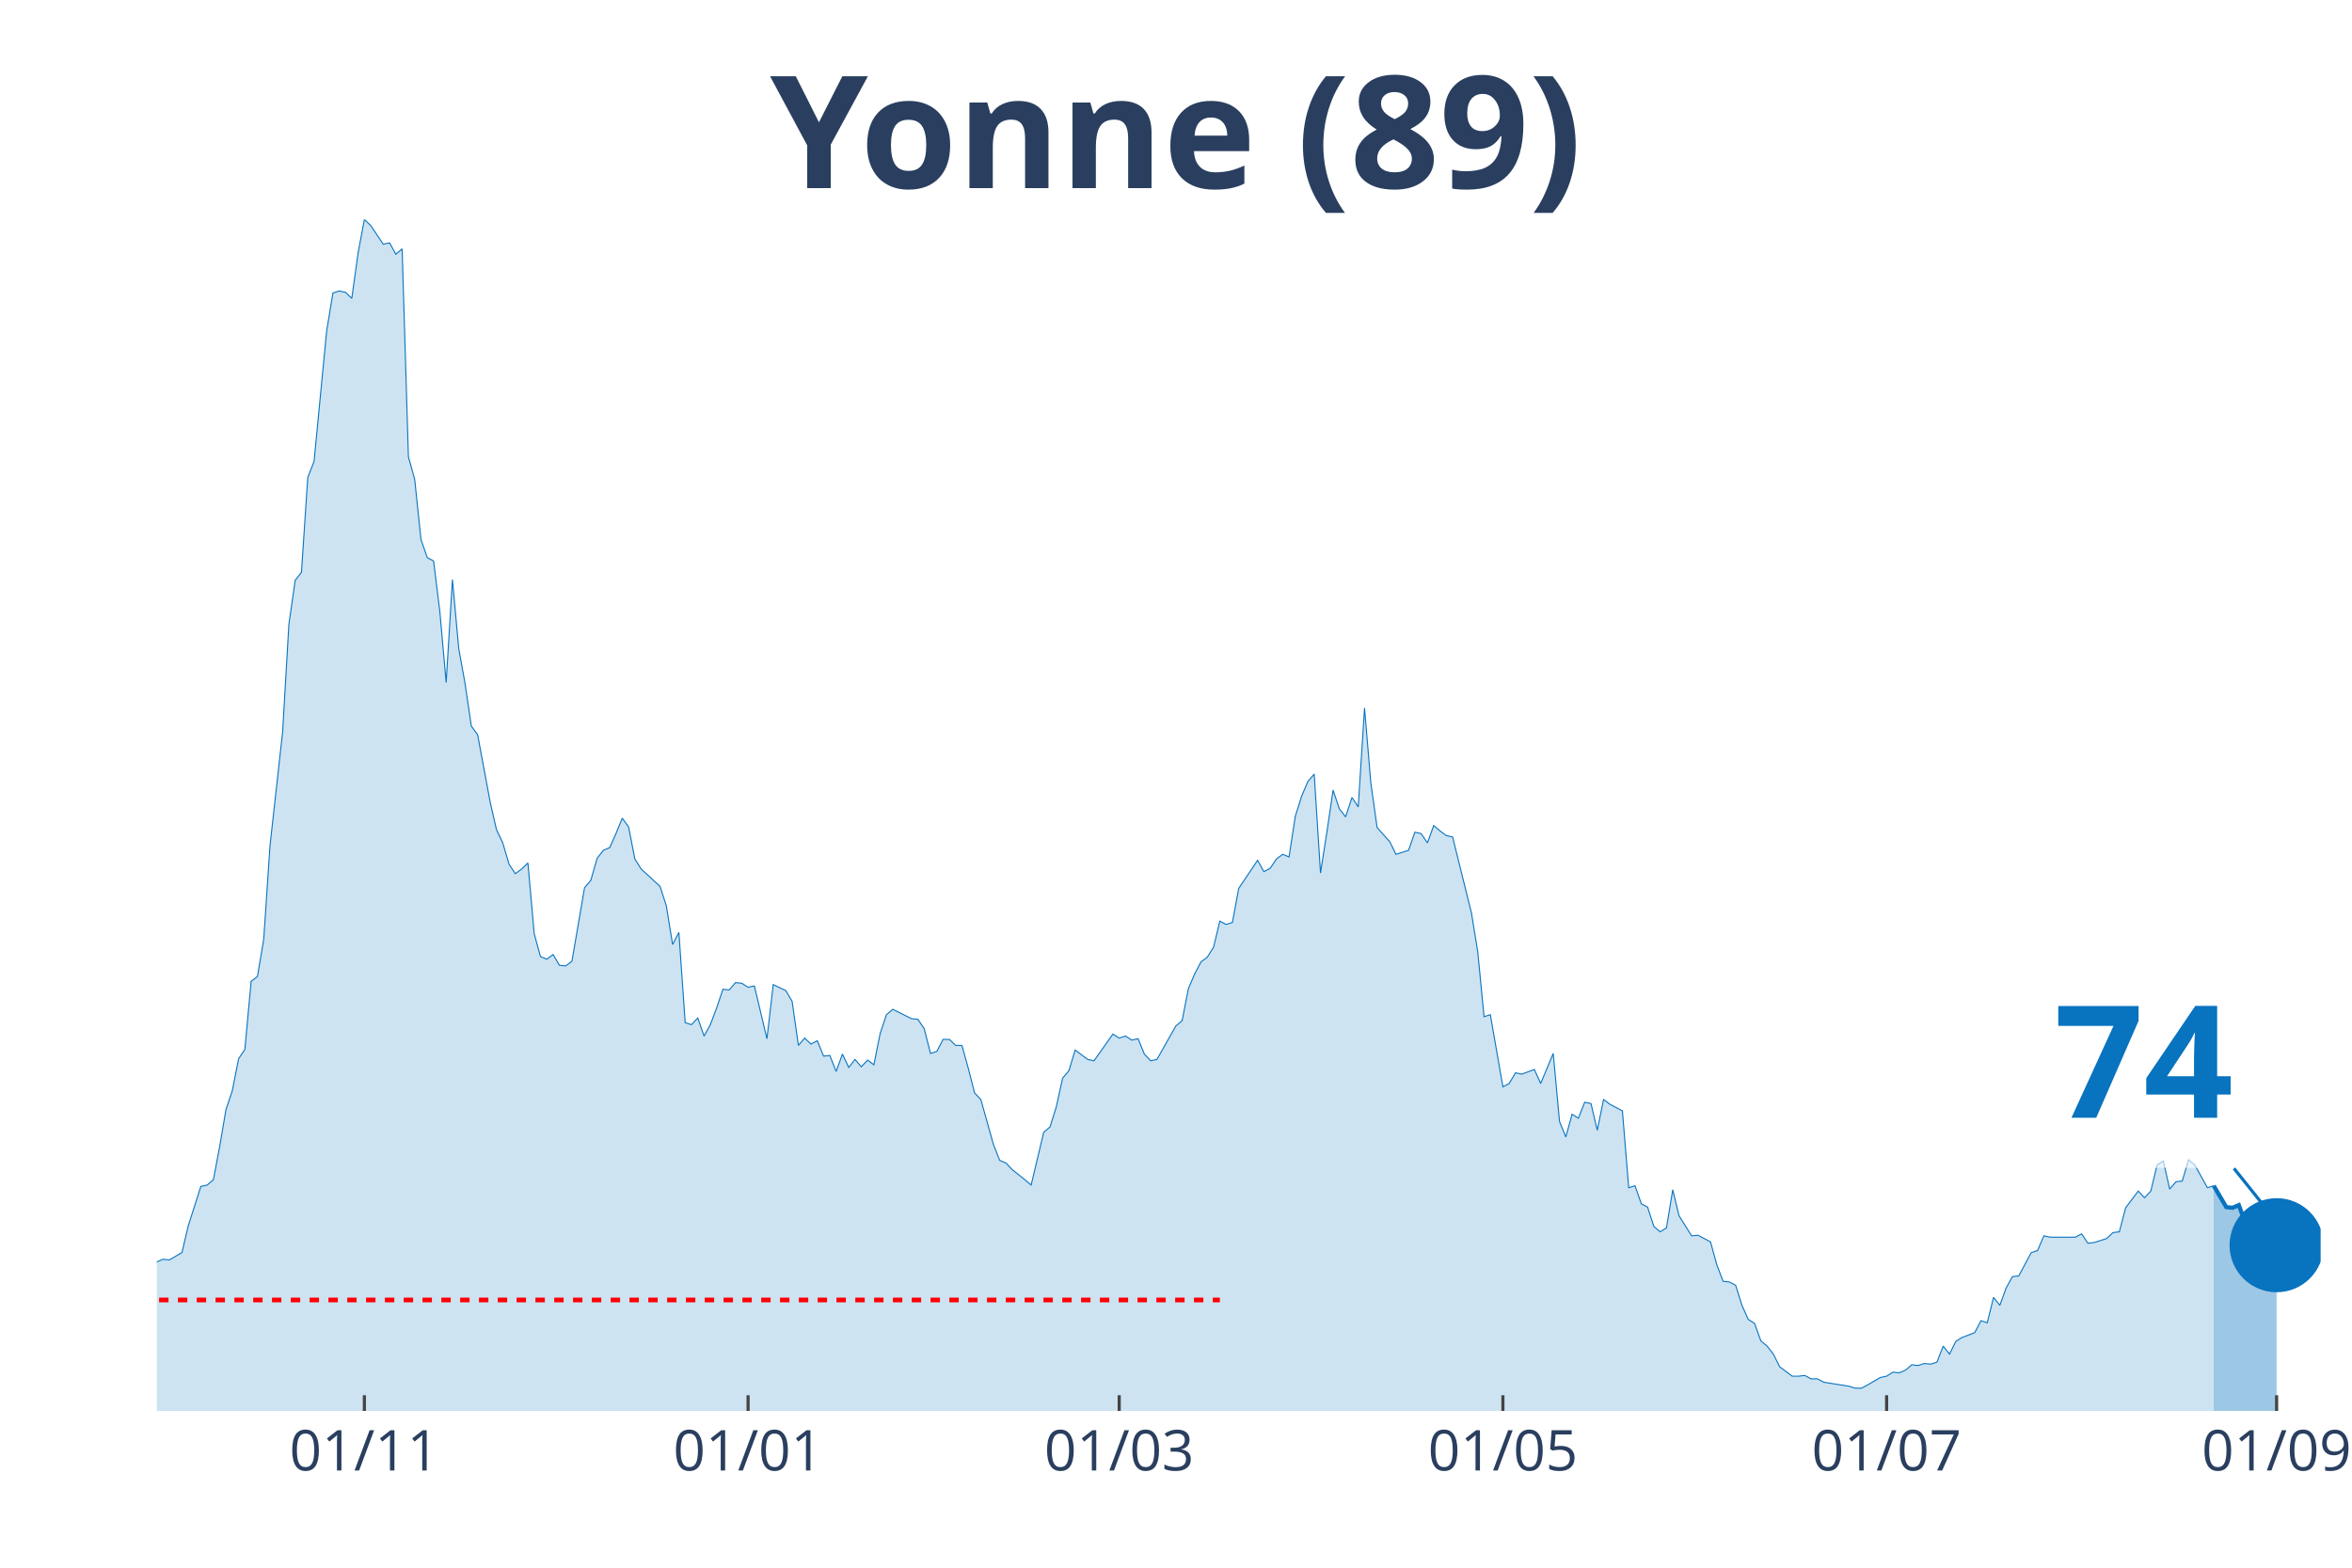
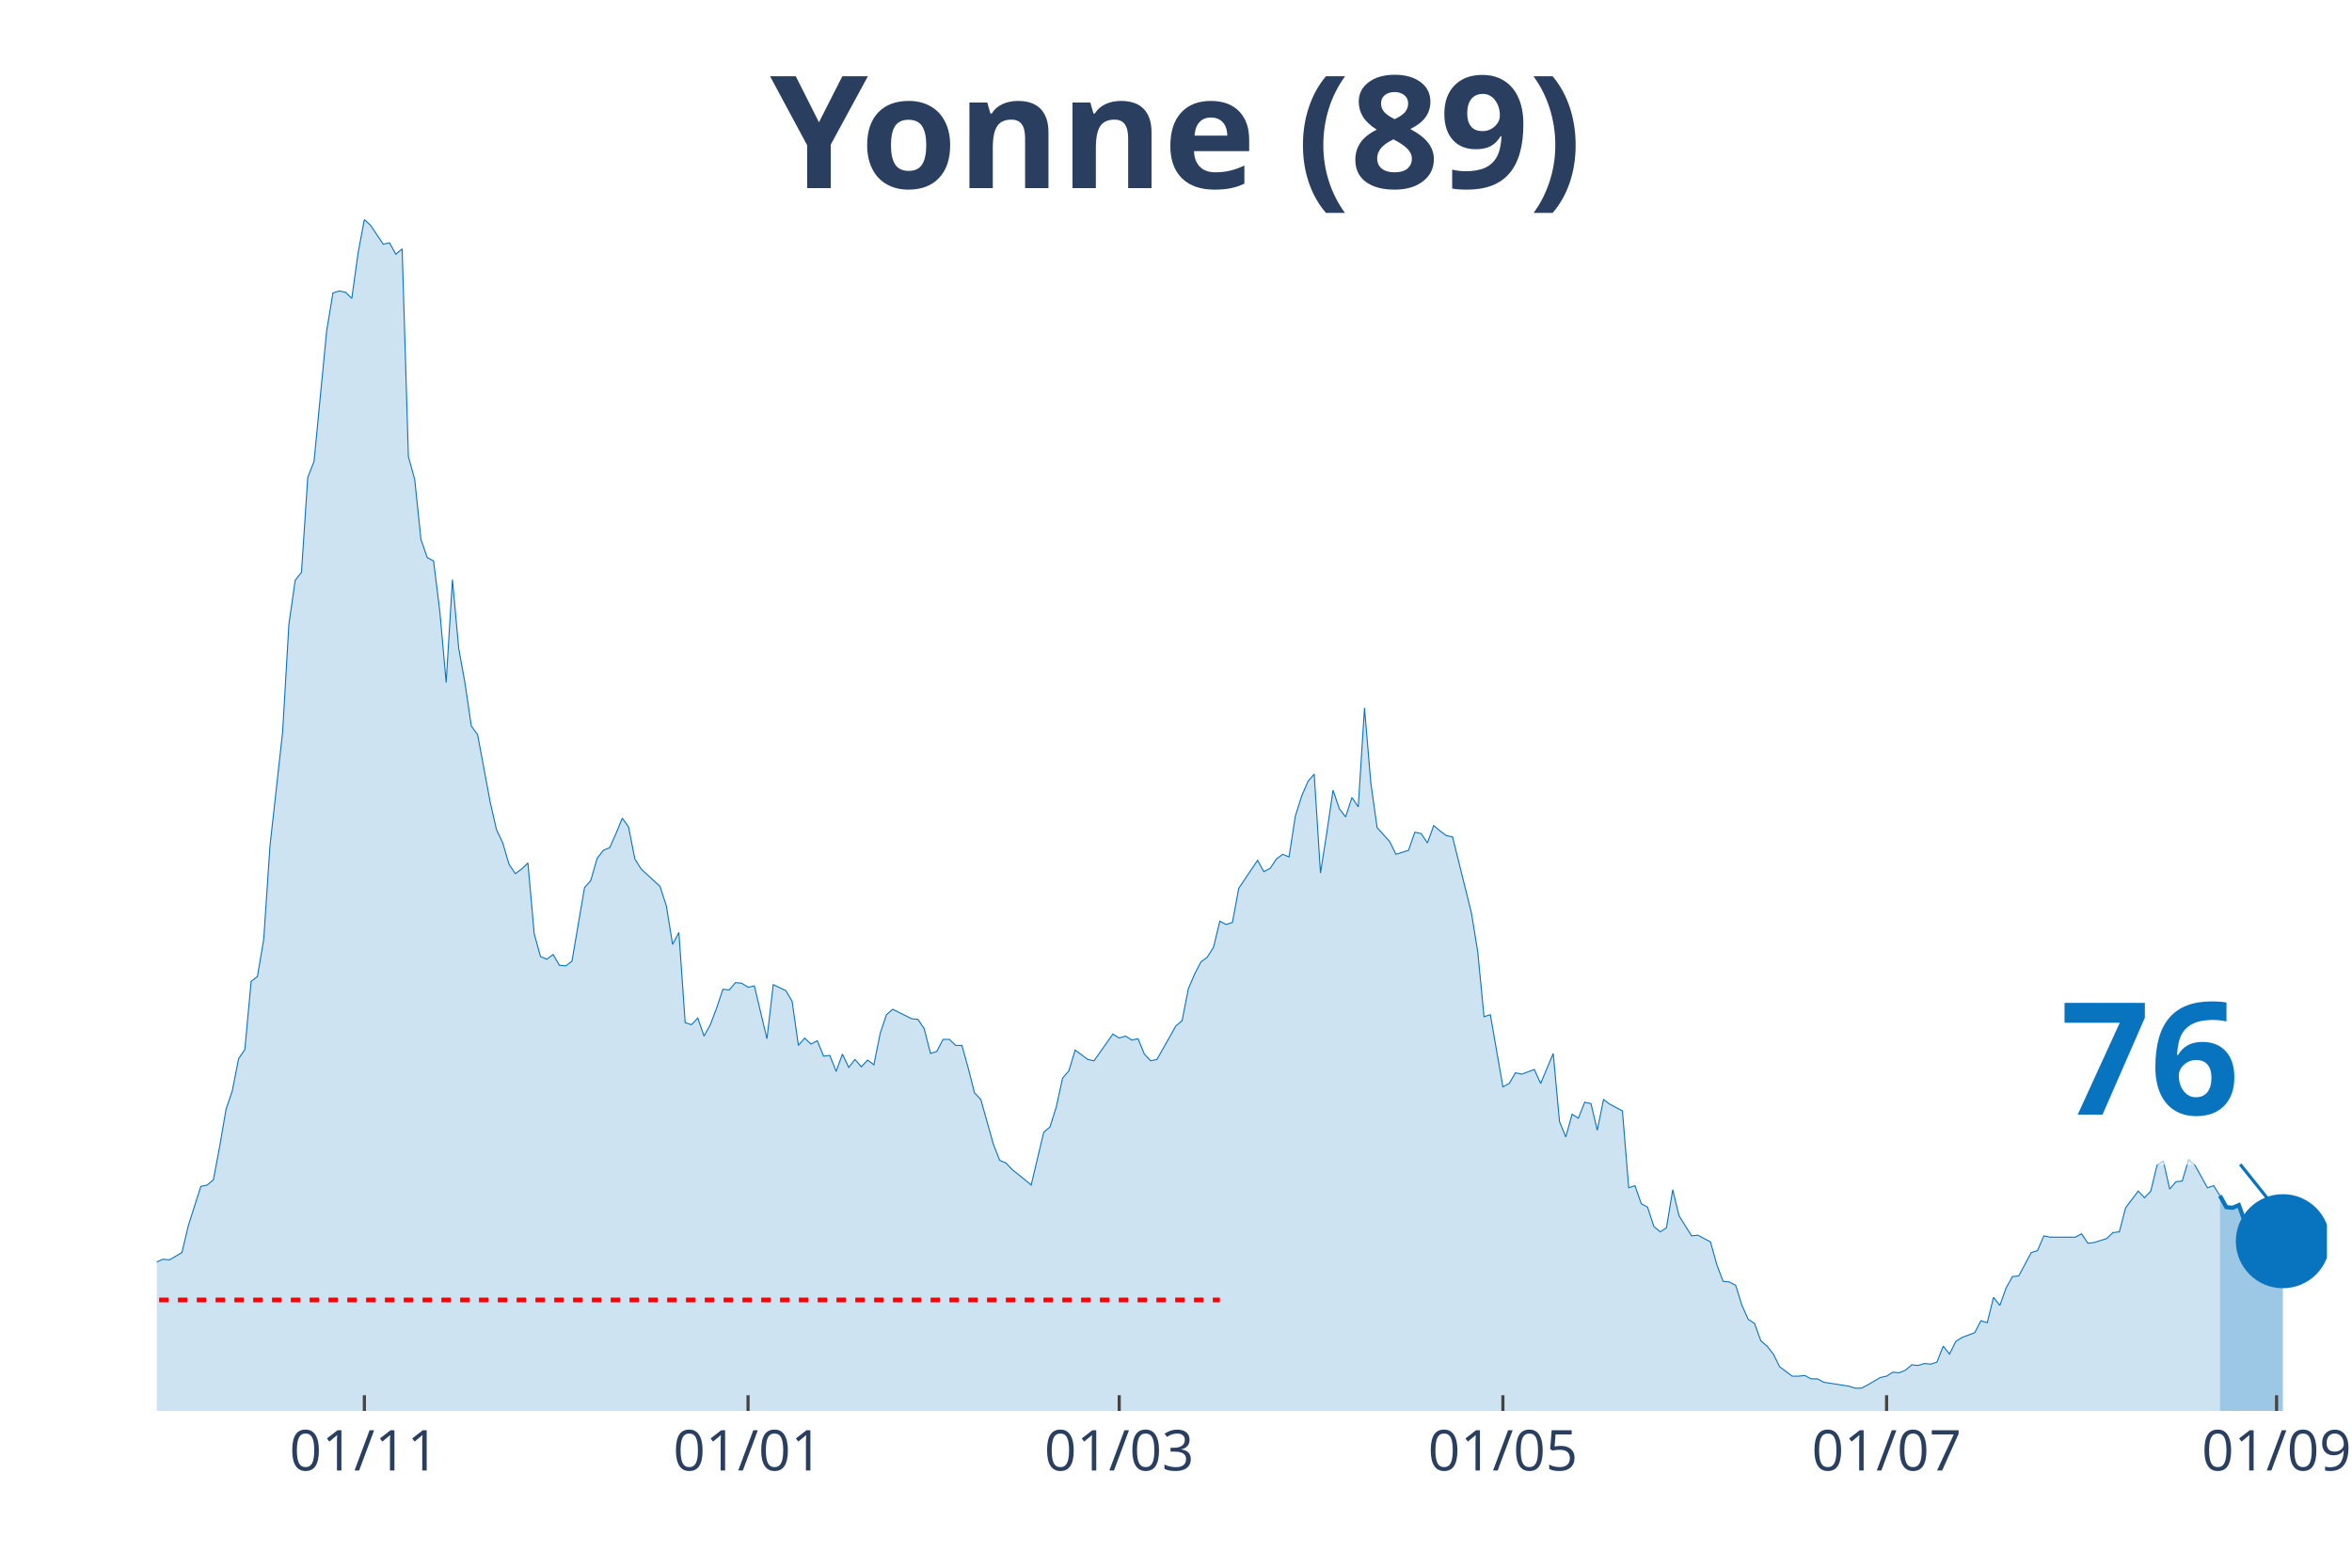
<svg xmlns="http://www.w3.org/2000/svg" class="main-svg" width="1125" height="750" style="" viewBox="0 0 750 500">
  <rect x="0" y="0" width="750" height="500" style="fill: rgb(0, 0, 0); fill-opacity: 0;" />
-   <defs id="defs-9533f4">
+   <defs id="defs-11d0bf">
    <g class="clips">
-       <clipPath id="clip9533f4xyplot" class="plotclip">
-         <rect width="690" height="380" />
+       <clipPath id="clip11d0bfxyplot" class="plotclip">
+         <rect width="692" height="380" />
      </clipPath>
-       <clipPath class="axesclip" id="clip9533f4x">
-         <rect x="50" y="0" width="690" height="500" />
+       <clipPath class="axesclip" id="clip11d0bfx">
+         <rect x="50" y="0" width="692" height="500" />
      </clipPath>
-       <clipPath class="axesclip" id="clip9533f4y">
+       <clipPath class="axesclip" id="clip11d0bfy">
        <rect x="0" y="70" width="750" height="380" />
      </clipPath>
-       <clipPath class="axesclip" id="clip9533f4xy">
-         <rect x="50" y="70" width="690" height="380" />
+       <clipPath class="axesclip" id="clip11d0bfxy">
+         <rect x="50" y="70" width="692" height="380" />
      </clipPath>
    </g>
    <g class="gradients" />
  </defs>
  <g class="bglayer">
-     <rect class="bg" x="50" y="70" width="690" height="380" style="fill: rgb(0, 0, 0); fill-opacity: 0; stroke-width: 0;" />
+     <rect class="bg" x="50" y="70" width="692" height="380" style="fill: rgb(0, 0, 0); fill-opacity: 0; stroke-width: 0;" />
  </g>
  <g class="layer-below">
    <g class="imagelayer" />
    <g class="shapelayer" />
  </g>
  <g class="cartesianlayer">
    <g class="subplot xy">
      <g class="layer-subplot">
        <g class="shapelayer" />
        <g class="imagelayer" />
      </g>
      <g class="gridlayer">
        <g class="x">
          <path class="xgrid crisp" transform="translate(116.19,0)" d="M0,70v380" style="stroke: rgb(255, 255, 255); stroke-opacity: 1; stroke-width: 1px;" />
-           <path class="xgrid crisp" transform="translate(238.55,0)" d="M0,70v380" style="stroke: rgb(255, 255, 255); stroke-opacity: 1; stroke-width: 1px;" />
+           <path class="xgrid crisp" transform="translate(238.54,0)" d="M0,70v380" style="stroke: rgb(255, 255, 255); stroke-opacity: 1; stroke-width: 1px;" />
          <path class="xgrid crisp" transform="translate(356.89,0)" d="M0,70v380" style="stroke: rgb(255, 255, 255); stroke-opacity: 1; stroke-width: 1px;" />
          <path class="xgrid crisp" transform="translate(479.24,0)" d="M0,70v380" style="stroke: rgb(255, 255, 255); stroke-opacity: 1; stroke-width: 1px;" />
-           <path class="xgrid crisp" transform="translate(601.6,0)" d="M0,70v380" style="stroke: rgb(255, 255, 255); stroke-opacity: 1; stroke-width: 1px;" />
-           <path class="xgrid crisp" transform="translate(725.96,0)" d="M0,70v380" style="stroke: rgb(255, 255, 255); stroke-opacity: 1; stroke-width: 1px;" />
+           <path class="xgrid crisp" transform="translate(601.59,0)" d="M0,70v380" style="stroke: rgb(255, 255, 255); stroke-opacity: 1; stroke-width: 1px;" />
+           <path class="xgrid crisp" transform="translate(725.95,0)" d="M0,70v380" style="stroke: rgb(255, 255, 255); stroke-opacity: 1; stroke-width: 1px;" />
        </g>
        <g class="y" />
      </g>
      <g class="zerolinelayer" />
      <path class="xlines-below" />
      <path class="ylines-below" />
      <g class="overlines-below" />
      <g class="xaxislayer-below" />
      <g class="yaxislayer-below" />
      <g class="overaxes-below" />
-       <g class="plot" transform="translate(50, 70)" clip-path="url('#clip9533f4xyplot')">
+       <g class="plot" transform="translate(50, 70)" clip-path="url('#clip11d0bfxyplot')">
        <g class="scatterlayer mlayer">
-           <g class="trace scatter tracec59857" style="stroke-miterlimit: 2;">
+           <g class="trace scatter trace347add" style="stroke-miterlimit: 2;">
            <g class="fills">
              <g>
-                 <path class="js-fill" d="M655.9,380L-272.79,380L-272.79,374.25L-260.76,374.89L-258.75,376.16L-246.72,379.15L-244.71,378.08L-234.68,375.95L-232.67,375.74L-222.65,379.36L-220.64,379.36L-200.58,378.72L-198.58,378.3L-146.42,377.66L-144.42,378.3L-130.38,375.1L-128.37,375.74L-108.31,374.67L-106.31,375.1L-94.27,375.1L-92.27,373.82L-88.26,372.33L-86.25,371.05L-76.22,363.59L-74.22,359.11L-72.21,358.47L-70.2,355.7L-68.2,355.49L-66.19,356.98L-64.19,352.93L-62.18,352.93L-60.17,355.7L-58.17,354.64L-54.16,358.9L-52.15,358.69L-50.15,362.1L-48.14,362.31L-44.13,359.75L-42.12,353.57L-40.12,350.59L-38.11,349.95L-32.09,339.72L-30.09,338.01L-28.08,337.8L-26.08,336.1L-24.07,336.74L-22.06,334.39L-20.06,324.16L-18.05,322.24L-16.05,320.54L-14.04,324.37L-10.03,324.59L-8.02,323.95L-6.02,332.47L-4.01,333.11L-2.01,337.16L0,332.47L2.01,331.62L4.01,331.83L8.02,329.49L10.03,320.96L14.04,308.39L16.05,307.96L18.05,306.26L20.06,295.6L22.06,283.88L24.07,277.91L26.08,267.68L28.08,264.7L30.09,242.96L32.09,241.47L34.1,229.53L36.1,199.7L40.12,163.47L42.12,129.15L44.13,115.09L46.13,112.53L48.14,82.27L50.15,77.15L54.16,35.59L56.16,23.44L58.17,22.8L60.17,23.23L62.18,25.15L64.19,10.66L66.19,0L68.2,1.92L72.21,7.89L74.22,7.46L76.22,11.08L78.23,9.38L80.23,75.66L82.24,82.91L84.24,102.09L86.25,107.84L88.26,108.91L90.26,125.1L92.27,147.69L94.27,114.87L96.28,136.83L98.28,147.91L100.29,161.55L102.3,164.32L106.31,185.84L108.31,194.58L110.32,198.84L112.33,205.66L114.33,208.65L116.34,207.16L118.34,205.24L120.35,227.83L122.35,235.08L124.36,235.93L126.37,234.44L128.37,237.85L130.38,238.06L132.38,236.57L136.4,213.12L138.4,210.78L140.41,203.75L142.41,201.19L144.42,200.34L146.42,195.86L148.43,190.96L150.44,193.73L152.44,203.96L154.45,207.16L160.47,212.7L162.47,218.88L164.48,231.24L166.48,227.4L168.49,256.17L170.49,256.81L172.5,254.68L174.51,260.44L176.51,256.81L178.52,251.49L180.52,245.52L182.53,245.73L184.53,243.39L186.54,243.6L188.55,244.88L190.55,244.45L194.56,261.29L196.57,244.03L200.58,245.95L202.59,249.36L204.59,263.42L206.6,261.08L208.6,262.99L210.61,261.93L212.62,266.83L214.62,266.62L216.63,271.73L218.63,266.19L220.64,270.45L222.65,267.9L224.65,270.24L226.66,268.11L228.66,269.6L230.67,259.58L232.67,253.62L234.68,251.91L240.7,254.9L242.7,255.11L244.71,258.09L246.72,265.98L248.72,265.34L250.73,261.5L252.73,261.5L254.74,263.42L256.74,263.42L258.75,270.67L260.76,278.55L262.76,280.68L266.77,294.96L268.78,300.08L270.78,300.93L272.79,303.06L276.8,306.26L278.81,307.96L282.82,291.13L284.83,289.42L286.83,283.03L288.84,273.86L290.84,271.52L292.85,264.91L296.86,267.9L298.87,268.32L304.88,259.8L306.89,261.08L308.9,260.44L310.9,261.72L312.91,261.29L314.91,266.19L316.92,268.32L318.92,267.9L324.94,257.24L326.95,255.54L328.95,245.31L330.96,240.62L332.97,236.78L334.97,235.29L336.98,232.09L338.98,223.78L340.99,224.85L342.99,224.21L345,213.34L347.01,210.35L351.02,204.39L353.02,208.01L355.03,206.94L357.03,203.96L359.04,202.47L361.05,203.32L363.05,190.32L365.06,183.93L367.06,179.24L369.07,176.89L371.08,208.44L373.08,195.65L375.09,182.01L377.09,187.98L379.1,190.53L381.1,184.35L383.11,187.34L385.12,155.79L387.12,179.66L389.13,193.94L393.14,198.42L395.15,202.47L399.16,201.19L401.16,195.43L403.17,195.86L405.17,198.84L407.18,193.3L409.19,195.01L411.19,196.5L413.2,196.93L419.22,221.22L421.22,233.58L423.23,254.26L425.23,253.62L429.24,276.63L431.25,275.57L433.26,272.16L435.26,272.59L439.27,271.09L441.28,275.57L445.29,265.98L447.3,287.72L449.3,292.62L451.31,285.37L453.31,286.65L455.32,281.54L457.33,281.96L459.33,290.49L461.34,280.68L463.34,282.18L467.35,284.31L469.36,308.82L471.37,308.18L473.37,313.93L475.38,315L477.38,321.18L479.39,322.88L481.4,321.6L483.4,309.46L485.41,317.77L489.42,324.16L491.42,323.95L495.44,326.08L497.44,333.33L499.45,338.65L501.45,338.87L503.46,339.93L505.47,346.33L507.47,350.8L509.48,352.08L511.48,357.62L513.49,359.33L515.49,361.88L517.5,365.93L521.51,368.92L523.52,368.92L525.52,368.7L527.53,369.77L529.53,369.77L531.54,370.84L539.56,372.11L541.57,372.75L543.58,372.75L545.58,371.69L549.59,369.34L551.6,368.92L553.6,367.64L555.61,367.85L557.62,367L559.62,365.29L561.63,365.51L563.63,364.87L565.64,365.08L567.65,364.44L569.65,359.33L571.66,361.88L573.66,357.84L575.67,356.56L579.68,355.06L581.69,351.23L583.69,351.87L585.7,343.77L587.7,346.33L589.71,340.79L591.72,337.16L593.72,336.95L597.73,329.49L599.74,328.85L601.74,324.16L603.75,324.59L611.77,324.59L613.78,323.52L615.78,326.51L617.79,326.29L621.8,325.01L623.81,323.1L625.81,322.88L627.82,315.21L631.83,309.88L633.84,312.01L635.84,309.88L637.85,301.57L639.85,300.29L641.86,309.24L643.87,306.9L645.87,306.69L647.88,299.87L649.88,301.57L653.9,308.82L655.9,308.18" style="fill: rgb(8, 115, 191); fill-opacity: 0.2; stroke-width: 0;" />
+                 <path class="js-fill" d="M657.9,380L-272.79,380L-272.79,374.25L-260.75,374.89L-258.75,376.16L-246.71,379.15L-244.71,378.08L-234.68,375.95L-232.67,375.74L-222.64,379.36L-220.64,379.36L-200.58,378.72L-198.57,378.3L-148.43,377.87L-146.42,377.66L-140.41,377.44L-138.4,377.23L-128.37,375.74L-126.37,375.74L-108.31,374.67L-106.31,375.1L-94.27,375.1L-92.27,373.82L-88.26,372.33L-86.25,371.05L-76.22,363.59L-74.21,359.11L-72.21,358.47L-70.2,355.7L-68.2,355.49L-66.19,356.98L-64.19,352.93L-62.18,352.93L-60.17,355.7L-58.17,354.64L-54.16,358.9L-52.15,358.69L-50.14,362.1L-48.14,362.31L-44.13,359.75L-42.12,353.57L-40.12,350.59L-38.11,349.95L-32.09,339.72L-30.09,338.01L-28.08,337.8L-26.08,336.1L-24.07,336.74L-22.06,334.39L-20.06,324.16L-18.05,322.24L-16.05,320.54L-14.04,324.37L-10.03,324.59L-8.02,323.95L-6.02,332.47L-4.01,333.11L-2.01,337.16L0,332.47L2.01,331.62L4.01,331.83L8.02,329.49L10.03,320.96L14.04,308.39L16.05,307.96L18.05,306.26L20.06,295.6L22.06,283.88L24.07,277.91L26.08,267.68L28.08,264.7L30.09,242.96L32.09,241.47L34.1,229.53L36.1,199.7L40.12,163.47L42.12,129.15L44.13,115.09L46.13,112.53L48.14,82.27L50.14,77.15L54.16,35.59L56.16,23.44L58.17,22.8L60.17,23.23L62.18,25.15L64.19,10.66L66.19,0L68.2,1.92L72.21,7.89L74.21,7.46L76.22,11.08L78.23,9.38L80.23,75.66L82.24,82.91L84.24,102.09L86.25,107.84L88.26,108.91L90.26,125.1L92.27,147.69L94.27,114.87L96.28,136.83L98.28,147.91L100.29,161.55L102.3,164.32L106.31,185.84L108.31,194.58L110.32,198.84L112.32,205.66L114.33,208.65L116.34,207.16L118.34,205.24L120.35,227.83L122.35,235.08L124.36,235.93L126.37,234.44L128.37,237.85L130.38,238.06L132.38,236.57L136.39,213.12L138.4,210.78L140.41,203.75L142.41,201.19L144.42,200.34L146.42,195.86L148.43,190.96L150.43,193.73L152.44,203.96L154.45,207.16L160.46,212.7L162.47,218.88L164.48,231.24L166.48,227.4L168.49,256.17L170.49,256.81L172.5,254.68L174.5,260.44L176.51,256.81L178.52,251.49L180.52,245.52L182.53,245.73L184.53,243.39L186.54,243.6L188.54,244.88L190.55,244.45L194.56,261.29L196.57,244.03L200.58,245.95L202.59,249.36L204.59,263.42L206.6,261.08L208.6,262.99L210.61,261.93L212.61,266.83L214.62,266.62L216.63,271.73L218.63,266.19L220.64,270.45L222.64,267.9L224.65,270.24L226.66,268.11L228.66,269.6L230.67,259.58L232.67,253.62L234.68,251.91L240.7,254.9L242.7,255.11L244.71,258.09L246.71,265.98L248.72,265.34L250.72,261.5L252.73,261.5L254.74,263.42L256.74,263.42L258.75,270.67L260.75,278.55L262.76,280.68L266.77,294.96L268.78,300.08L270.78,300.93L272.79,303.06L276.8,306.26L278.81,307.96L282.82,291.13L284.82,289.42L286.83,283.03L288.83,273.86L290.84,271.52L292.85,264.91L296.86,267.9L298.86,268.32L304.88,259.8L306.89,261.08L308.89,260.44L310.9,261.72L312.9,261.29L314.91,266.19L316.92,268.32L318.92,267.9L324.94,257.24L326.94,255.54L328.95,245.31L330.96,240.62L332.96,236.78L334.97,235.29L336.97,232.09L338.98,223.78L340.99,224.85L342.99,224.21L345,213.34L347,210.35L351.01,204.39L353.02,208.01L355.03,206.94L357.03,203.96L359.04,202.47L361.04,203.32L363.05,190.32L365.06,183.93L367.06,179.24L369.07,176.89L371.07,208.44L373.08,195.65L375.08,182.01L377.09,187.98L379.1,190.53L381.1,184.35L383.11,187.34L385.11,155.79L387.12,179.66L389.12,193.94L393.14,198.42L395.14,202.47L399.15,201.19L401.16,195.43L403.17,195.86L405.17,198.84L407.18,193.3L409.18,195.01L411.19,196.5L413.19,196.93L419.21,221.22L421.22,233.58L423.22,254.26L425.23,253.62L429.24,276.63L431.25,275.57L433.25,272.16L435.26,272.59L439.27,271.09L441.28,275.57L445.29,265.98L447.29,287.72L449.3,292.62L451.3,285.37L453.31,286.65L455.32,281.54L457.32,281.96L459.33,290.49L461.33,280.68L463.34,282.18L467.35,284.31L469.36,308.82L471.36,308.18L473.37,313.93L475.37,315L477.38,321.18L479.39,322.88L481.39,321.6L483.4,309.46L485.4,317.77L489.41,324.16L491.42,323.95L495.43,326.08L497.44,333.33L499.44,338.65L501.45,338.87L503.46,339.93L505.46,346.33L507.47,350.8L509.47,352.08L511.48,357.62L513.48,359.33L515.49,361.88L517.5,365.93L521.51,368.92L523.51,368.92L525.52,368.7L527.52,369.77L529.53,369.77L531.54,370.84L539.56,372.11L541.57,372.75L543.57,372.75L545.58,371.69L549.59,369.34L551.59,368.92L553.6,367.64L555.61,367.85L557.61,367L559.62,365.29L561.62,365.51L563.63,364.87L565.63,365.08L567.64,364.44L569.65,359.33L571.65,361.88L573.66,357.84L575.66,356.56L579.68,355.06L581.68,351.23L583.69,351.87L585.69,343.77L587.7,346.33L589.7,340.79L591.71,337.16L593.72,336.95L597.73,329.49L599.73,328.85L601.74,324.16L603.74,324.59L611.77,324.59L613.77,323.52L615.78,326.51L617.79,326.29L621.8,325.01L623.8,323.1L625.81,322.88L627.81,315.21L631.83,309.88L633.83,312.01L635.84,309.88L637.84,301.57L639.85,300.29L641.86,309.24L643.86,306.9L645.87,306.69L647.87,299.87L649.88,301.57L653.89,308.82L655.9,308.18L657.9,311.37" style="fill: rgb(8, 115, 191); fill-opacity: 0.2; stroke-width: 0;" />
              </g>
            </g>
            <g class="errorbars" />
            <g class="lines">
-               <path class="js-line" d="M-272.79,374.25L-260.76,374.89L-258.75,376.16L-246.72,379.15L-244.71,378.08L-234.68,375.95L-232.67,375.74L-222.65,379.36L-220.64,379.36L-200.58,378.72L-198.58,378.3L-146.42,377.66L-144.42,378.3L-130.38,375.1L-128.37,375.74L-108.31,374.67L-106.31,375.1L-94.27,375.1L-92.27,373.82L-88.26,372.33L-86.25,371.05L-76.22,363.59L-74.22,359.11L-72.21,358.47L-70.2,355.7L-68.2,355.49L-66.19,356.98L-64.19,352.93L-62.18,352.93L-60.17,355.7L-58.17,354.64L-54.16,358.9L-52.15,358.69L-50.15,362.1L-48.14,362.31L-44.13,359.75L-42.12,353.57L-40.12,350.59L-38.11,349.95L-32.09,339.72L-30.09,338.01L-28.08,337.8L-26.08,336.1L-24.07,336.74L-22.06,334.39L-20.06,324.16L-18.05,322.24L-16.05,320.54L-14.04,324.37L-10.03,324.59L-8.02,323.95L-6.02,332.47L-4.01,333.11L-2.01,337.16L0,332.47L2.01,331.62L4.01,331.83L8.02,329.49L10.03,320.96L14.04,308.39L16.05,307.96L18.05,306.26L20.06,295.6L22.06,283.88L24.07,277.91L26.08,267.68L28.08,264.7L30.09,242.96L32.09,241.47L34.1,229.53L36.1,199.7L40.12,163.47L42.12,129.15L44.13,115.09L46.13,112.53L48.14,82.27L50.15,77.15L54.16,35.59L56.16,23.44L58.17,22.8L60.17,23.23L62.18,25.15L64.19,10.66L66.19,0L68.2,1.92L72.21,7.89L74.22,7.46L76.22,11.08L78.23,9.38L80.23,75.66L82.24,82.91L84.24,102.09L86.25,107.84L88.26,108.91L90.26,125.1L92.27,147.69L94.27,114.87L96.28,136.83L98.28,147.91L100.29,161.55L102.3,164.32L106.31,185.84L108.31,194.58L110.32,198.84L112.33,205.66L114.33,208.65L116.34,207.16L118.34,205.24L120.35,227.83L122.35,235.08L124.36,235.93L126.37,234.44L128.37,237.85L130.38,238.06L132.38,236.57L136.4,213.12L138.4,210.78L140.41,203.75L142.41,201.19L144.42,200.34L146.42,195.86L148.43,190.96L150.44,193.73L152.44,203.96L154.45,207.16L160.47,212.7L162.47,218.88L164.48,231.24L166.48,227.4L168.49,256.17L170.49,256.81L172.5,254.68L174.51,260.44L176.51,256.81L178.52,251.49L180.52,245.52L182.53,245.73L184.53,243.39L186.54,243.6L188.55,244.88L190.55,244.45L194.56,261.29L196.57,244.03L200.58,245.95L202.59,249.36L204.59,263.42L206.6,261.08L208.6,262.99L210.61,261.93L212.62,266.83L214.62,266.62L216.63,271.73L218.63,266.19L220.64,270.45L222.65,267.9L224.65,270.24L226.66,268.11L228.66,269.6L230.67,259.58L232.67,253.62L234.68,251.91L240.7,254.9L242.7,255.11L244.71,258.09L246.72,265.98L248.72,265.34L250.73,261.5L252.73,261.5L254.74,263.42L256.74,263.42L258.75,270.67L260.76,278.55L262.76,280.68L266.77,294.96L268.78,300.08L270.78,300.93L272.79,303.06L276.8,306.26L278.81,307.96L282.82,291.13L284.83,289.42L286.83,283.03L288.84,273.86L290.84,271.52L292.85,264.91L296.86,267.9L298.87,268.32L304.88,259.8L306.89,261.08L308.9,260.44L310.9,261.72L312.91,261.29L314.91,266.19L316.92,268.32L318.92,267.9L324.94,257.24L326.95,255.54L328.95,245.31L330.96,240.62L332.97,236.78L334.97,235.29L336.98,232.09L338.98,223.78L340.99,224.85L342.99,224.21L345,213.34L347.01,210.35L351.02,204.39L353.02,208.01L355.03,206.94L357.03,203.96L359.04,202.47L361.05,203.32L363.05,190.32L365.06,183.93L367.06,179.24L369.07,176.89L371.08,208.44L373.08,195.65L375.09,182.01L377.09,187.98L379.1,190.53L381.1,184.35L383.11,187.34L385.12,155.79L387.12,179.66L389.13,193.94L393.14,198.42L395.15,202.47L399.16,201.19L401.16,195.43L403.17,195.86L405.17,198.84L407.18,193.3L409.19,195.01L411.19,196.5L413.2,196.93L419.22,221.22L421.22,233.58L423.23,254.26L425.23,253.62L429.24,276.63L431.25,275.57L433.26,272.16L435.26,272.59L439.27,271.09L441.28,275.57L445.29,265.98L447.3,287.72L449.3,292.62L451.31,285.37L453.31,286.65L455.32,281.54L457.33,281.96L459.33,290.49L461.34,280.68L463.34,282.18L467.35,284.31L469.36,308.82L471.37,308.18L473.37,313.93L475.38,315L477.38,321.18L479.39,322.88L481.4,321.6L483.4,309.46L485.41,317.77L489.42,324.16L491.42,323.95L495.44,326.08L497.44,333.33L499.45,338.65L501.45,338.87L503.46,339.93L505.47,346.33L507.47,350.8L509.48,352.08L511.48,357.62L513.49,359.33L515.49,361.88L517.5,365.93L521.51,368.92L523.52,368.92L525.52,368.7L527.53,369.77L529.53,369.77L531.54,370.84L539.56,372.11L541.57,372.75L543.58,372.75L545.58,371.69L549.59,369.34L551.6,368.92L553.6,367.64L555.61,367.85L557.62,367L559.62,365.29L561.63,365.51L563.63,364.87L565.64,365.08L567.65,364.44L569.65,359.33L571.66,361.88L573.66,357.84L575.67,356.56L579.68,355.06L581.69,351.23L583.69,351.87L585.7,343.77L587.7,346.33L589.71,340.79L591.72,337.16L593.72,336.95L597.73,329.49L599.74,328.85L601.74,324.16L603.75,324.59L611.77,324.59L613.78,323.52L615.78,326.51L617.79,326.29L621.8,325.01L623.81,323.1L625.81,322.88L627.82,315.21L631.83,309.88L633.84,312.01L635.84,309.88L637.85,301.57L639.85,300.29L641.86,309.24L643.87,306.9L645.87,306.69L647.88,299.87L649.88,301.57L653.9,308.82L655.9,308.18" style="vector-effect: non-scaling-stroke; fill: none; stroke: rgb(8, 115, 191); stroke-opacity: 1; stroke-width: 0.5px; opacity: 1;" />
+               <path class="js-line" d="M-272.79,374.25L-260.75,374.89L-258.75,376.16L-246.71,379.15L-244.71,378.08L-234.68,375.95L-232.67,375.74L-222.64,379.36L-220.64,379.36L-200.58,378.72L-198.57,378.3L-148.43,377.87L-146.42,377.66L-140.41,377.44L-138.4,377.23L-128.37,375.74L-126.37,375.74L-108.31,374.67L-106.31,375.1L-94.27,375.1L-92.27,373.82L-88.26,372.33L-86.25,371.05L-76.22,363.59L-74.21,359.11L-72.21,358.47L-70.2,355.7L-68.2,355.49L-66.19,356.98L-64.19,352.93L-62.18,352.93L-60.17,355.7L-58.17,354.64L-54.16,358.9L-52.15,358.69L-50.14,362.1L-48.14,362.31L-44.13,359.75L-42.12,353.57L-40.12,350.59L-38.11,349.95L-32.09,339.72L-30.09,338.01L-28.08,337.8L-26.08,336.1L-24.07,336.74L-22.06,334.39L-20.06,324.16L-18.05,322.24L-16.05,320.54L-14.04,324.37L-10.03,324.59L-8.02,323.95L-6.02,332.47L-4.01,333.11L-2.01,337.16L0,332.47L2.01,331.62L4.01,331.83L8.02,329.49L10.03,320.96L14.04,308.39L16.05,307.96L18.05,306.26L20.06,295.6L22.06,283.88L24.07,277.91L26.08,267.68L28.08,264.7L30.09,242.96L32.09,241.47L34.1,229.53L36.1,199.7L40.12,163.47L42.12,129.15L44.13,115.09L46.13,112.53L48.14,82.27L50.14,77.15L54.16,35.59L56.16,23.44L58.17,22.8L60.17,23.23L62.18,25.15L64.19,10.66L66.19,0L68.2,1.92L72.21,7.89L74.21,7.46L76.22,11.08L78.23,9.38L80.23,75.66L82.24,82.91L84.24,102.09L86.25,107.84L88.26,108.91L90.26,125.1L92.27,147.69L94.27,114.87L96.28,136.83L98.28,147.91L100.29,161.55L102.3,164.32L106.31,185.84L108.31,194.58L110.32,198.84L112.32,205.66L114.33,208.65L116.34,207.16L118.34,205.24L120.35,227.83L122.35,235.08L124.36,235.93L126.37,234.44L128.37,237.85L130.38,238.06L132.38,236.57L136.39,213.12L138.4,210.78L140.41,203.75L142.41,201.19L144.42,200.34L146.42,195.86L148.43,190.96L150.43,193.73L152.44,203.96L154.45,207.16L160.46,212.7L162.47,218.88L164.48,231.24L166.48,227.4L168.49,256.17L170.49,256.81L172.5,254.68L174.5,260.44L176.51,256.81L178.52,251.49L180.52,245.52L182.53,245.73L184.53,243.39L186.54,243.6L188.54,244.88L190.55,244.45L194.56,261.29L196.57,244.03L200.58,245.95L202.59,249.36L204.59,263.42L206.6,261.08L208.6,262.99L210.61,261.93L212.61,266.83L214.62,266.62L216.63,271.73L218.63,266.19L220.64,270.45L222.64,267.9L224.65,270.24L226.66,268.11L228.66,269.6L230.67,259.58L232.67,253.62L234.68,251.91L240.7,254.9L242.7,255.11L244.71,258.09L246.71,265.98L248.72,265.34L250.72,261.5L252.73,261.5L254.74,263.42L256.74,263.42L258.75,270.67L260.75,278.55L262.76,280.68L266.77,294.96L268.78,300.08L270.78,300.93L272.79,303.06L276.8,306.26L278.81,307.96L282.82,291.13L284.82,289.42L286.83,283.03L288.83,273.86L290.84,271.52L292.85,264.91L296.86,267.9L298.86,268.32L304.88,259.8L306.89,261.08L308.89,260.44L310.9,261.72L312.9,261.29L314.91,266.19L316.92,268.32L318.92,267.9L324.94,257.24L326.94,255.54L328.95,245.31L330.96,240.62L332.96,236.78L334.97,235.29L336.97,232.09L338.98,223.78L340.99,224.85L342.99,224.21L345,213.34L347,210.35L351.01,204.39L353.02,208.01L355.03,206.94L357.03,203.96L359.04,202.47L361.04,203.32L363.05,190.32L365.06,183.93L367.06,179.24L369.07,176.89L371.07,208.44L373.08,195.65L375.08,182.01L377.09,187.98L379.1,190.53L381.1,184.35L383.11,187.34L385.11,155.79L387.12,179.66L389.12,193.94L393.14,198.42L395.14,202.47L399.15,201.19L401.16,195.43L403.17,195.86L405.17,198.84L407.18,193.3L409.18,195.01L411.19,196.5L413.19,196.93L419.21,221.22L421.22,233.58L423.22,254.26L425.23,253.62L429.24,276.63L431.25,275.57L433.25,272.16L435.26,272.59L439.27,271.09L441.28,275.57L445.29,265.98L447.29,287.72L449.3,292.62L451.3,285.37L453.31,286.65L455.32,281.54L457.32,281.96L459.33,290.49L461.33,280.68L463.34,282.18L467.35,284.31L469.36,308.82L471.36,308.18L473.37,313.93L475.37,315L477.38,321.18L479.39,322.88L481.39,321.6L483.4,309.46L485.4,317.77L489.41,324.16L491.42,323.95L495.43,326.08L497.44,333.33L499.44,338.65L501.45,338.87L503.46,339.93L505.46,346.33L507.47,350.8L509.47,352.08L511.48,357.62L513.48,359.33L515.49,361.88L517.5,365.93L521.51,368.92L523.51,368.92L525.52,368.7L527.52,369.77L529.53,369.77L531.54,370.84L539.56,372.11L541.57,372.75L543.57,372.75L545.58,371.69L549.59,369.34L551.59,368.92L553.6,367.64L555.61,367.85L557.61,367L559.62,365.29L561.62,365.51L563.63,364.87L565.63,365.08L567.64,364.44L569.65,359.33L571.65,361.88L573.66,357.84L575.66,356.56L579.68,355.06L581.68,351.23L583.69,351.87L585.69,343.77L587.7,346.33L589.7,340.79L591.71,337.16L593.72,336.95L597.73,329.49L599.73,328.85L601.74,324.16L603.74,324.59L611.77,324.59L613.77,323.52L615.78,326.51L617.79,326.29L621.8,325.01L623.8,323.1L625.81,322.88L627.81,315.21L631.83,309.88L633.83,312.01L635.84,309.88L637.84,301.57L639.85,300.29L641.86,309.24L643.86,306.9L645.87,306.69L647.87,299.87L649.88,301.57L653.89,308.82L655.9,308.18L657.9,311.37" style="vector-effect: non-scaling-stroke; fill: none; stroke: rgb(8, 115, 191); stroke-opacity: 1; stroke-width: 0.5px; opacity: 1;" />
            </g>
            <g class="points" />
            <g class="text" />
          </g>
-           <g class="trace scatter trace46137f" style="stroke-miterlimit: 2;">
+           <g class="trace scatter trace1ee912" style="stroke-miterlimit: 2;">
            <g class="fills">
              <g>
-                 <path class="js-fill" d="M675.96,380L655.9,380L655.9,308.18L659.91,315L661.92,315.21L663.92,314.36L665.93,319.9L667.94,319.26L669.94,320.33L673.95,321.82L675.96,327.15" style="fill: rgb(8, 115, 191); fill-opacity: 0.4; stroke-width: 0;" />
+                 <path class="js-fill" d="M677.96,380L657.9,380L657.9,311.37L659.91,315L661.91,315.21L663.92,314.36L665.92,319.9L667.93,319.26L669.94,320.33L673.95,321.18L675.95,326.29L677.96,325.87" style="fill: rgb(8, 115, 191); fill-opacity: 0.4; stroke-width: 0;" />
              </g>
            </g>
            <g class="errorbars" />
            <g class="lines">
-               <path class="js-line" d="M655.9,308.18L659.91,315L661.92,315.21L663.92,314.36L665.93,319.9L667.94,319.26L669.94,320.33L673.95,321.82L675.96,327.15" style="vector-effect: non-scaling-stroke; fill: none; stroke: rgb(8, 115, 191); stroke-opacity: 1; stroke-width: 2px; opacity: 1;" />
+               <path class="js-line" d="M657.9,311.37L659.91,315L661.91,315.21L663.92,314.36L665.92,319.9L667.93,319.26L669.94,320.33L673.95,321.18L675.95,326.29L677.96,325.87" style="vector-effect: non-scaling-stroke; fill: none; stroke: rgb(8, 115, 191); stroke-opacity: 1; stroke-width: 2px; opacity: 1;" />
            </g>
            <g class="points" />
            <g class="text" />
          </g>
-           <g class="trace scatter trace493cc9" style="stroke-miterlimit: 2; opacity: 1;">
+           <g class="trace scatter trace01a96d" style="stroke-miterlimit: 2; opacity: 1;">
            <g class="fills" />
            <g class="errorbars" />
            <g class="lines" />
            <g class="points">
-               <path class="point" transform="translate(675.96,327.15)" d="M15,0A15,15 0 1,1 0,-15A15,15 0 0,1 15,0Z" style="opacity: 1; stroke-width: 0px; fill: rgb(8, 115, 191); fill-opacity: 1;" />
+               <path class="point" transform="translate(677.96,325.87)" d="M15,0A15,15 0 1,1 0,-15A15,15 0 0,1 15,0Z" style="opacity: 1; stroke-width: 0px; fill: rgb(8, 115, 191); fill-opacity: 1;" />
            </g>
            <g class="text" />
          </g>
        </g>
      </g>
      <g class="overplot" />
      <path class="xlines-above crisp" style="fill: none; stroke-width: 1px; stroke: rgb(0, 0, 0); stroke-opacity: 0;" d="" />
      <path class="ylines-above crisp" style="fill: none;" d="M0,0" />
      <g class="overlines-above" />
      <g class="xaxislayer-above">
        <path class="xtick ticks crisp" d="M0,450v-5" transform="translate(116.19,0)" style="stroke: rgb(68, 68, 68); stroke-opacity: 1; stroke-width: 1px;" />
-         <path class="xtick ticks crisp" d="M0,450v-5" transform="translate(238.55,0)" style="stroke: rgb(68, 68, 68); stroke-opacity: 1; stroke-width: 1px;" />
+         <path class="xtick ticks crisp" d="M0,450v-5" transform="translate(238.54,0)" style="stroke: rgb(68, 68, 68); stroke-opacity: 1; stroke-width: 1px;" />
        <path class="xtick ticks crisp" d="M0,450v-5" transform="translate(356.89,0)" style="stroke: rgb(68, 68, 68); stroke-opacity: 1; stroke-width: 1px;" />
        <path class="xtick ticks crisp" d="M0,450v-5" transform="translate(479.24,0)" style="stroke: rgb(68, 68, 68); stroke-opacity: 1; stroke-width: 1px;" />
-         <path class="xtick ticks crisp" d="M0,450v-5" transform="translate(601.6,0)" style="stroke: rgb(68, 68, 68); stroke-opacity: 1; stroke-width: 1px;" />
-         <path class="xtick ticks crisp" d="M0,450v-5" transform="translate(725.96,0)" style="stroke: rgb(68, 68, 68); stroke-opacity: 1; stroke-width: 1px;" />
+         <path class="xtick ticks crisp" d="M0,450v-5" transform="translate(601.59,0)" style="stroke: rgb(68, 68, 68); stroke-opacity: 1; stroke-width: 1px;" />
+         <path class="xtick ticks crisp" d="M0,450v-5" transform="translate(725.95,0)" style="stroke: rgb(68, 68, 68); stroke-opacity: 1; stroke-width: 1px;" />
        <g class="xtick">
          <text text-anchor="middle" x="0" y="469" transform="translate(116.19,0)" style="font-family: 'Open Sans', verdana, arial, sans-serif; font-size: 18px; fill: rgb(42, 63, 95); fill-opacity: 1; white-space: pre;">01/11</text>
        </g>
        <g class="xtick">
-           <text text-anchor="middle" x="0" y="469" transform="translate(238.55,0)" style="font-family: 'Open Sans', verdana, arial, sans-serif; font-size: 18px; fill: rgb(42, 63, 95); fill-opacity: 1; white-space: pre;">01/01</text>
+           <text text-anchor="middle" x="0" y="469" transform="translate(238.54,0)" style="font-family: 'Open Sans', verdana, arial, sans-serif; font-size: 18px; fill: rgb(42, 63, 95); fill-opacity: 1; white-space: pre;">01/01</text>
        </g>
        <g class="xtick">
          <text text-anchor="middle" x="0" y="469" transform="translate(356.89,0)" style="font-family: 'Open Sans', verdana, arial, sans-serif; font-size: 18px; fill: rgb(42, 63, 95); fill-opacity: 1; white-space: pre;">01/03</text>
        </g>
        <g class="xtick">
          <text text-anchor="middle" x="0" y="469" transform="translate(479.24,0)" style="font-family: 'Open Sans', verdana, arial, sans-serif; font-size: 18px; fill: rgb(42, 63, 95); fill-opacity: 1; white-space: pre;">01/05</text>
        </g>
        <g class="xtick">
-           <text text-anchor="middle" x="0" y="469" transform="translate(601.6,0)" style="font-family: 'Open Sans', verdana, arial, sans-serif; font-size: 18px; fill: rgb(42, 63, 95); fill-opacity: 1; white-space: pre;">01/07</text>
+           <text text-anchor="middle" x="0" y="469" transform="translate(601.59,0)" style="font-family: 'Open Sans', verdana, arial, sans-serif; font-size: 18px; fill: rgb(42, 63, 95); fill-opacity: 1; white-space: pre;">01/07</text>
        </g>
        <g class="xtick">
-           <text text-anchor="middle" x="0" y="469" transform="translate(725.96,0)" style="font-family: 'Open Sans', verdana, arial, sans-serif; font-size: 18px; fill: rgb(42, 63, 95); fill-opacity: 1; white-space: pre;">01/09</text>
+           <text text-anchor="middle" x="0" y="469" transform="translate(725.95,0)" style="font-family: 'Open Sans', verdana, arial, sans-serif; font-size: 18px; fill: rgb(42, 63, 95); fill-opacity: 1; white-space: pre;">01/09</text>
        </g>
      </g>
      <g class="yaxislayer-above" />
      <g class="overaxes-above" />
    </g>
  </g>
  <g class="polarlayer" />
  <g class="ternarylayer" />
  <g class="geolayer" />
  <g class="funnelarealayer" />
  <g class="pielayer" />
  <g class="treemaplayer" />
  <g class="sunburstlayer" />
  <g class="glimages" />
-   <defs id="topdefs-9533f4">
+   <defs id="topdefs-11d0bf">
    <g class="clips" />
  </defs>
  <g class="layer-above">
    <g class="imagelayer" />
    <g class="shapelayer">
-       <path data-index="0" fill-rule="evenodd" d="M-1077.27,414.61L388.98,414.61" clip-path="url('#clip9533f4xy')" style="opacity: 1; stroke: rgb(255, 0, 0); stroke-opacity: 1; fill: rgb(0, 0, 0); fill-opacity: 0; stroke-dasharray: 3px, 3px; stroke-width: 1.5px;" />
+       <path data-index="0" fill-rule="evenodd" d="M-1077.26,414.61L388.98,414.61" clip-path="url('#clip11d0bfxy')" style="opacity: 1; stroke: rgb(255, 0, 0); stroke-opacity: 1; fill: rgb(0, 0, 0); fill-opacity: 0; stroke-dasharray: 3px, 3px; stroke-width: 1.5px;" />
    </g>
  </g>
  <g class="infolayer">
    <g class="g-gtitle">
      <text class="gtitle" x="375" y="25" text-anchor="middle" dy="0.7em" style="font-family: 'Open Sans', verdana, arial, sans-serif; font-size: 50px; fill: rgb(42, 63, 95); opacity: 1; font-weight: normal; white-space: pre;">
        <tspan style="font-weight:bold">Yonne (89)</tspan>
      </text>
    </g>
    <g class="g-xtitle" />
    <g class="annotation" data-index="0" style="opacity: 1;">
-       <g class="annotation-text-g" transform="rotate(0,683.96,337.15)">
-         <g class="cursor-pointer" transform="translate(640, 301)">
+       <g class="annotation-text-g" transform="rotate(0,685.96,335.87)">
+         <g class="cursor-pointer" transform="translate(642, 300)">
          <rect class="bg" x="0.5" y="0.5" width="86" height="71" style="stroke-width: 1px; stroke: rgb(0, 0, 0); stroke-opacity: 0; fill: rgb(255, 255, 255); fill-opacity: 0.6;" />
          <text class="annotation-text" text-anchor="middle" x="43.531" y="55.5" style="font-family: 'Open Sans', verdana, arial, sans-serif; font-size: 50px; fill: rgb(8, 115, 191); fill-opacity: 1; white-space: pre;">
-             <tspan style="font-weight:bold">74 </tspan>
+             <tspan style="font-weight:bold">76 </tspan>
          </text>
        </g>
      </g>
      <g class="annotation-arrow-g" style="opacity: 1;">
-         <path d="M712.36,372.65L723.96,387.15" style="stroke-width: 1px; stroke: rgb(8, 115, 191); stroke-opacity: 1; stroke-dasharray: 0px, 0px, 18.569px, 18.569px;" />
+         <path d="M714.36,371.37L725.96,385.87" style="stroke-width: 1px; stroke: rgb(8, 115, 191); stroke-opacity: 1; stroke-dasharray: 0px, 0px, 18.569px, 18.569px;" />
      </g>
    </g>
  </g>
</svg>
